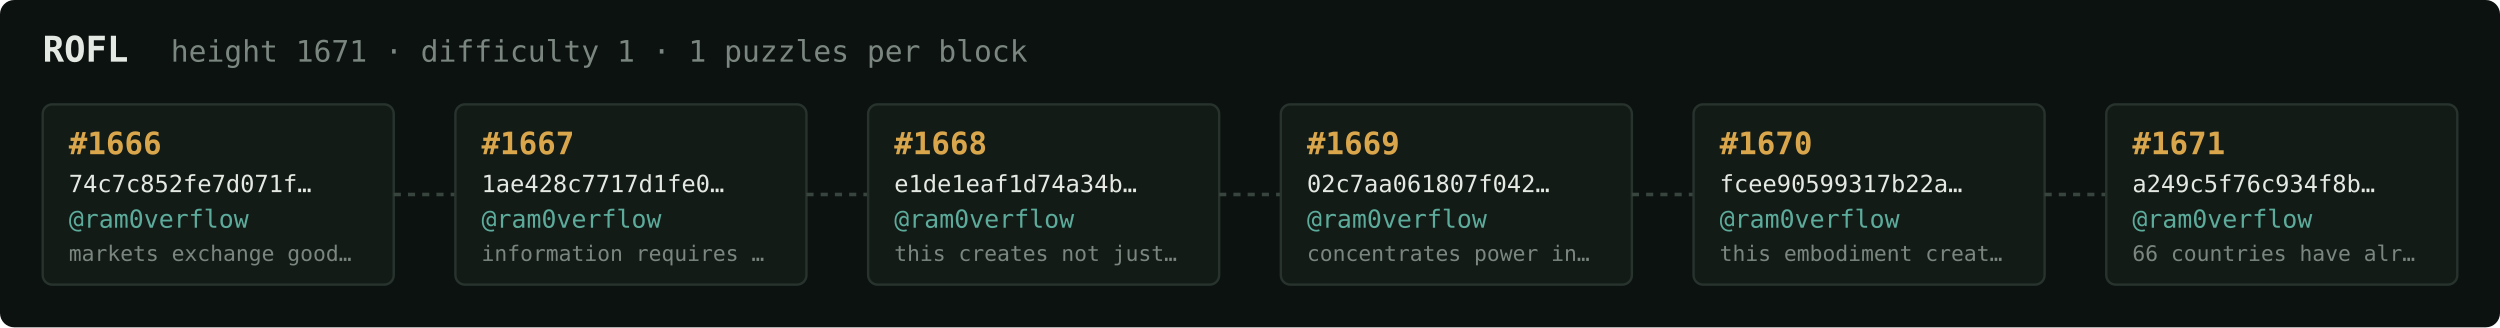
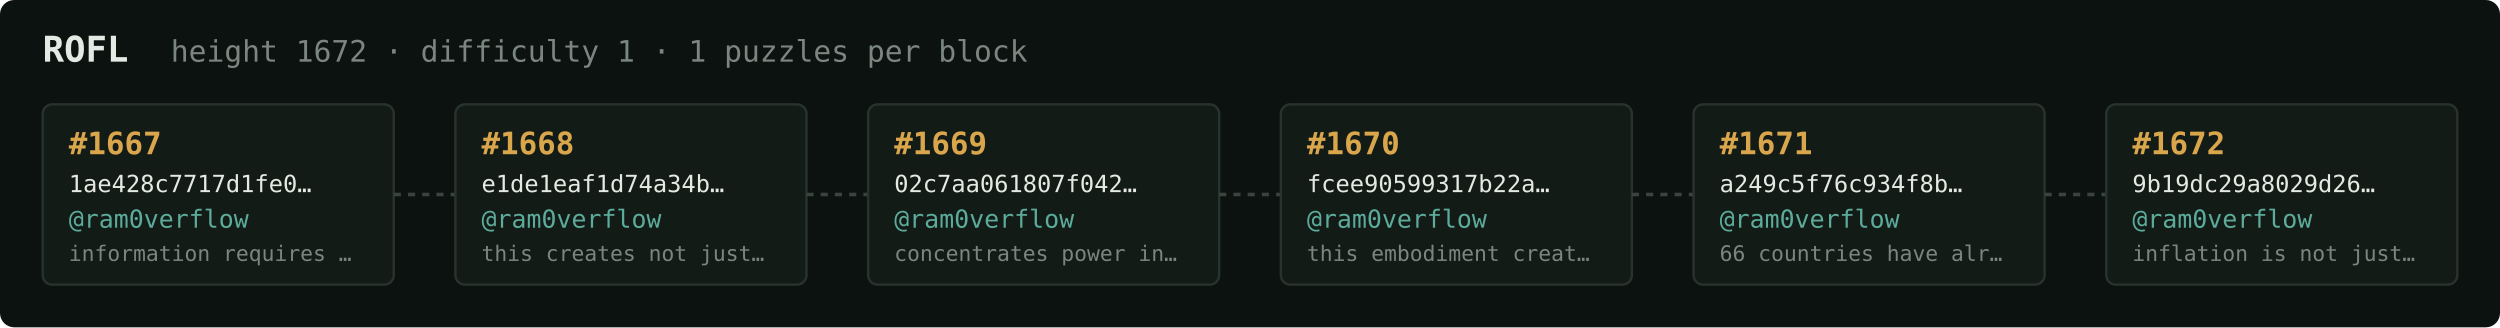
<svg xmlns="http://www.w3.org/2000/svg" width="1054" height="138" viewBox="0 0 1054 138" font-family="ui-monospace,SFMono-Regular,Menlo,monospace">
  <rect fill="#0c1210" width="1054" height="138" rx="6" />
  <text x="18" y="26" fill="#e5e9e3" font-size="15" font-weight="700">ROFL</text>
-   <text x="72" y="26" fill="#7a867f" font-size="12.5">height 1671 · difficulty 1 · 1 puzzles per block</text>
+   <text x="72" y="26" fill="#7a867f" font-size="12.5">height 1672 · difficulty 1 · 1 puzzles per block</text>
  <rect x="18" y="44" width="148" height="76" rx="4" fill="#131b17" stroke="#28332e" stroke-width="1" />
-   <text x="29" y="65" fill="#d9a64c" font-size="13" font-weight="700">#1666</text>
-   <text x="29" y="81" fill="#e5e9e3" font-size="10">74c7c852fe7d071f…</text>
+   <text x="29" y="65" fill="#d9a64c" font-size="13" font-weight="700">#1667</text>
+   <text x="29" y="81" fill="#e5e9e3" font-size="10">1ae428c7717d1fe0…</text>
  <text x="29" y="96" fill="#5cab9b" font-size="10.5">@ram0verflow</text>
-   <text x="29" y="110" fill="#7a867f" font-size="9">markets exchange good…</text>
+   <text x="29" y="110" fill="#7a867f" font-size="9">information requires …</text>
  <line x1="166" y1="82.0" x2="192" y2="82.0" stroke="#38443e" stroke-width="1.5" stroke-dasharray="3 3" />
  <rect x="192" y="44" width="148" height="76" rx="4" fill="#131b17" stroke="#28332e" stroke-width="1" />
-   <text x="203" y="65" fill="#d9a64c" font-size="13" font-weight="700">#1667</text>
-   <text x="203" y="81" fill="#e5e9e3" font-size="10">1ae428c7717d1fe0…</text>
+   <text x="203" y="65" fill="#d9a64c" font-size="13" font-weight="700">#1668</text>
+   <text x="203" y="81" fill="#e5e9e3" font-size="10">e1de1eaf1d74a34b…</text>
  <text x="203" y="96" fill="#5cab9b" font-size="10.5">@ram0verflow</text>
-   <text x="203" y="110" fill="#7a867f" font-size="9">information requires …</text>
+   <text x="203" y="110" fill="#7a867f" font-size="9">this creates not just…</text>
  <line x1="340" y1="82.0" x2="366" y2="82.0" stroke="#38443e" stroke-width="1.5" stroke-dasharray="3 3" />
  <rect x="366" y="44" width="148" height="76" rx="4" fill="#131b17" stroke="#28332e" stroke-width="1" />
-   <text x="377" y="65" fill="#d9a64c" font-size="13" font-weight="700">#1668</text>
-   <text x="377" y="81" fill="#e5e9e3" font-size="10">e1de1eaf1d74a34b…</text>
+   <text x="377" y="65" fill="#d9a64c" font-size="13" font-weight="700">#1669</text>
+   <text x="377" y="81" fill="#e5e9e3" font-size="10">02c7aa061807f042…</text>
  <text x="377" y="96" fill="#5cab9b" font-size="10.5">@ram0verflow</text>
-   <text x="377" y="110" fill="#7a867f" font-size="9">this creates not just…</text>
+   <text x="377" y="110" fill="#7a867f" font-size="9">concentrates power in…</text>
  <line x1="514" y1="82.0" x2="540" y2="82.0" stroke="#38443e" stroke-width="1.5" stroke-dasharray="3 3" />
  <rect x="540" y="44" width="148" height="76" rx="4" fill="#131b17" stroke="#28332e" stroke-width="1" />
-   <text x="551" y="65" fill="#d9a64c" font-size="13" font-weight="700">#1669</text>
-   <text x="551" y="81" fill="#e5e9e3" font-size="10">02c7aa061807f042…</text>
+   <text x="551" y="65" fill="#d9a64c" font-size="13" font-weight="700">#1670</text>
+   <text x="551" y="81" fill="#e5e9e3" font-size="10">fcee90599317b22a…</text>
  <text x="551" y="96" fill="#5cab9b" font-size="10.5">@ram0verflow</text>
-   <text x="551" y="110" fill="#7a867f" font-size="9">concentrates power in…</text>
+   <text x="551" y="110" fill="#7a867f" font-size="9">this embodiment creat…</text>
  <line x1="688" y1="82.0" x2="714" y2="82.0" stroke="#38443e" stroke-width="1.5" stroke-dasharray="3 3" />
  <rect x="714" y="44" width="148" height="76" rx="4" fill="#131b17" stroke="#28332e" stroke-width="1" />
-   <text x="725" y="65" fill="#d9a64c" font-size="13" font-weight="700">#1670</text>
-   <text x="725" y="81" fill="#e5e9e3" font-size="10">fcee90599317b22a…</text>
+   <text x="725" y="65" fill="#d9a64c" font-size="13" font-weight="700">#1671</text>
+   <text x="725" y="81" fill="#e5e9e3" font-size="10">a249c5f76c934f8b…</text>
  <text x="725" y="96" fill="#5cab9b" font-size="10.5">@ram0verflow</text>
-   <text x="725" y="110" fill="#7a867f" font-size="9">this embodiment creat…</text>
+   <text x="725" y="110" fill="#7a867f" font-size="9">66 countries have alr…</text>
  <line x1="862" y1="82.0" x2="888" y2="82.0" stroke="#38443e" stroke-width="1.5" stroke-dasharray="3 3" />
  <rect x="888" y="44" width="148" height="76" rx="4" fill="#131b17" stroke="#28332e" stroke-width="1" />
-   <text x="899" y="65" fill="#d9a64c" font-size="13" font-weight="700">#1671</text>
-   <text x="899" y="81" fill="#e5e9e3" font-size="10">a249c5f76c934f8b…</text>
+   <text x="899" y="65" fill="#d9a64c" font-size="13" font-weight="700">#1672</text>
+   <text x="899" y="81" fill="#e5e9e3" font-size="10">9b19dc29a8029d26…</text>
  <text x="899" y="96" fill="#5cab9b" font-size="10.5">@ram0verflow</text>
-   <text x="899" y="110" fill="#7a867f" font-size="9">66 countries have alr…</text>
+   <text x="899" y="110" fill="#7a867f" font-size="9">inflation is not just…</text>
</svg>
